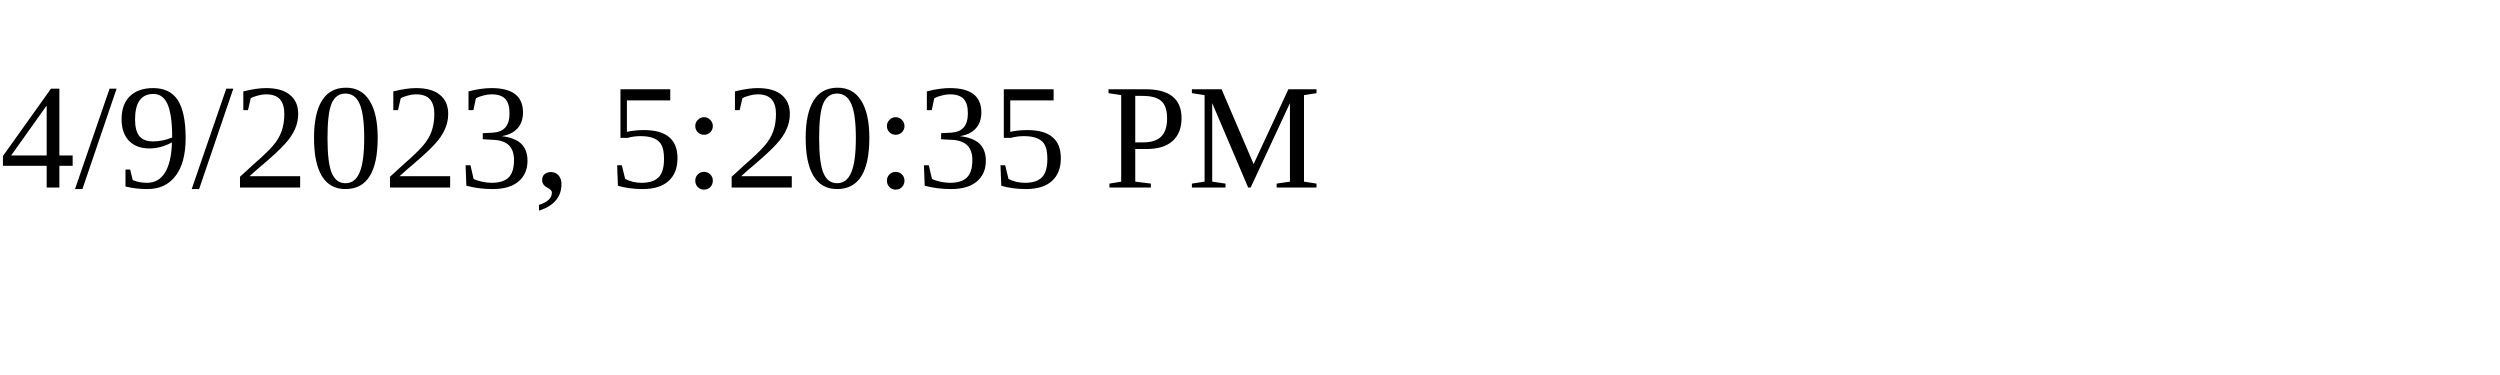
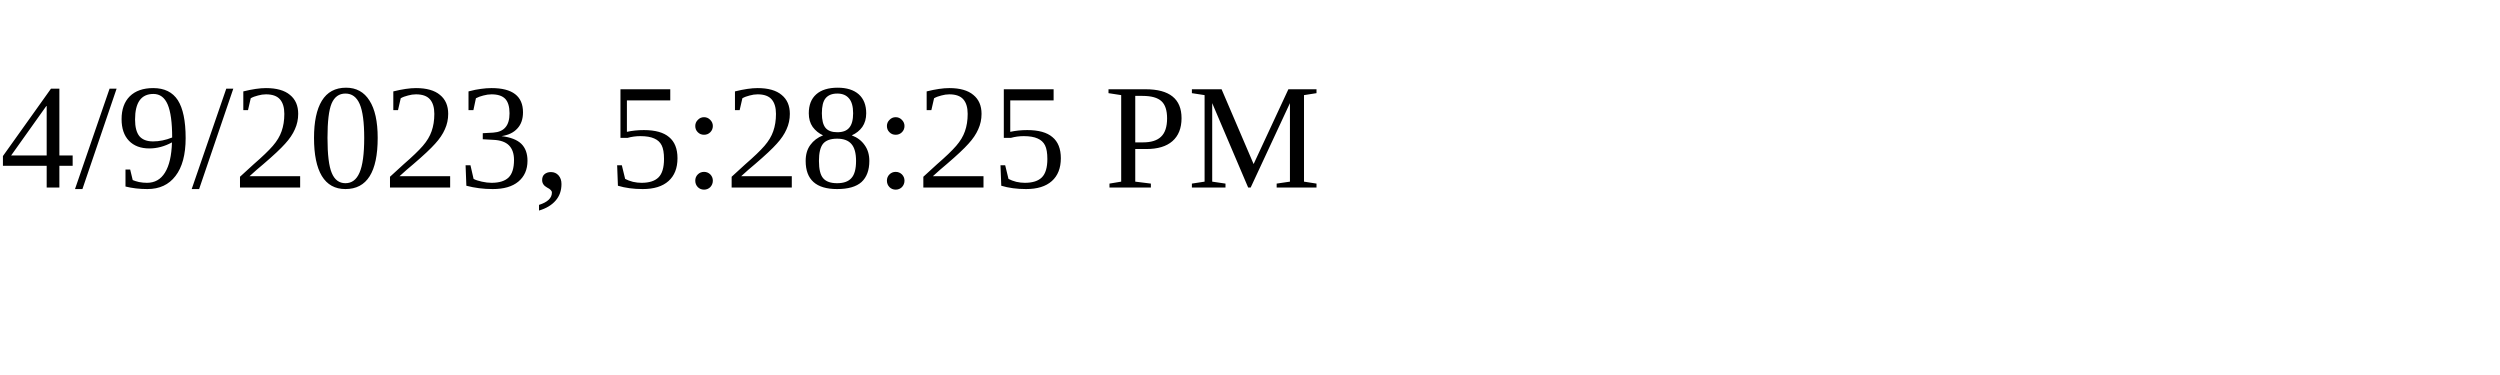
<svg xmlns="http://www.w3.org/2000/svg" height="30" width="200">
-   <text x="0" y="15">4/9/2023, 5:20:35 PM</text>
+   <text x="0" y="15">4/9/2023, 5:28:25 PM</text>
</svg>
